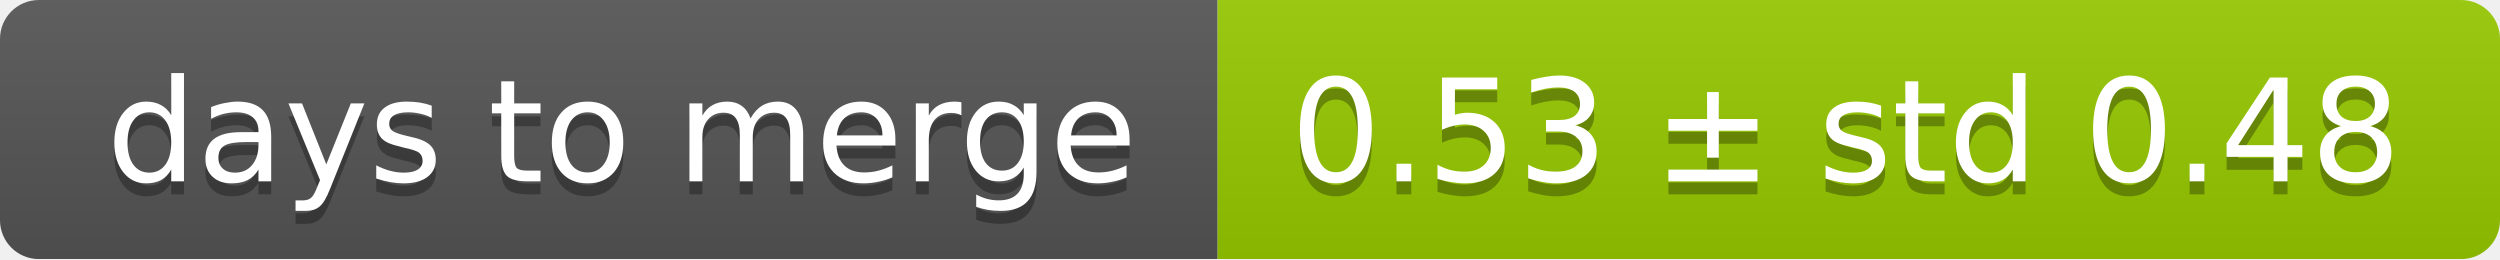
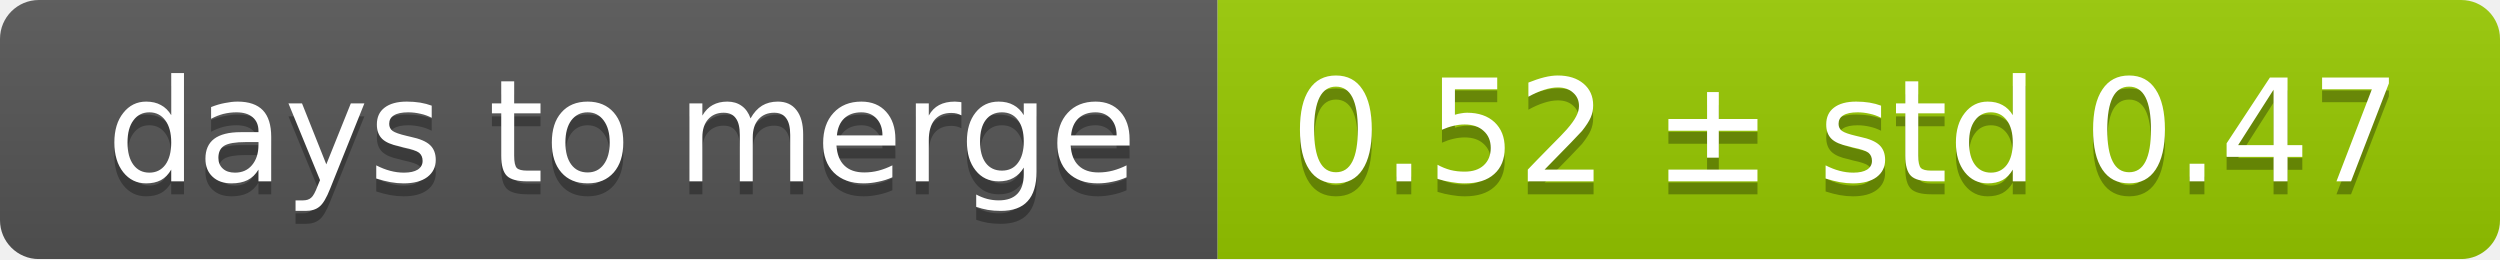
<svg xmlns="http://www.w3.org/2000/svg" width="193" height="20">
  <linearGradient id="smooth" x2="0" y2="100%">
    <stop offset="0" stop-color="#bbb" stop-opacity=".1" />
    <stop offset="1" stop-opacity=".1" />
  </linearGradient>
  <mask id="round">
    <rect width="193" height="20" rx="3" fill="#fff" />
  </mask>
  <g mask="url(#round)">
    <rect width="94" height="20" fill="#555" />
    <rect x="94" width="99" height="20" fill="#97ca00" />
    <rect width="193" height="20" fill="url(#smooth)" />
  </g>
  <g fill="#fff" text-anchor="middle" font-family="DejaVu Sans,Verdana,Geneva,sans-serif" font-size="11">
    <text x="48" y="15" fill="#010101" fill-opacity=".3">days to merge</text>
    <text x="48" y="14">days to merge</text>
-     <text x="142.5" y="15" fill="#010101" fill-opacity=".3">0.53 ± std 0.48</text>
-     <text x="142.5" y="14">0.53 ± std 0.48</text>
+     <text x="142.5" y="15" fill="#010101" fill-opacity=".3">0.52 ± std 0.47</text>
+     <text x="142.5" y="14">0.52 ± std 0.47</text>
  </g>
</svg>
